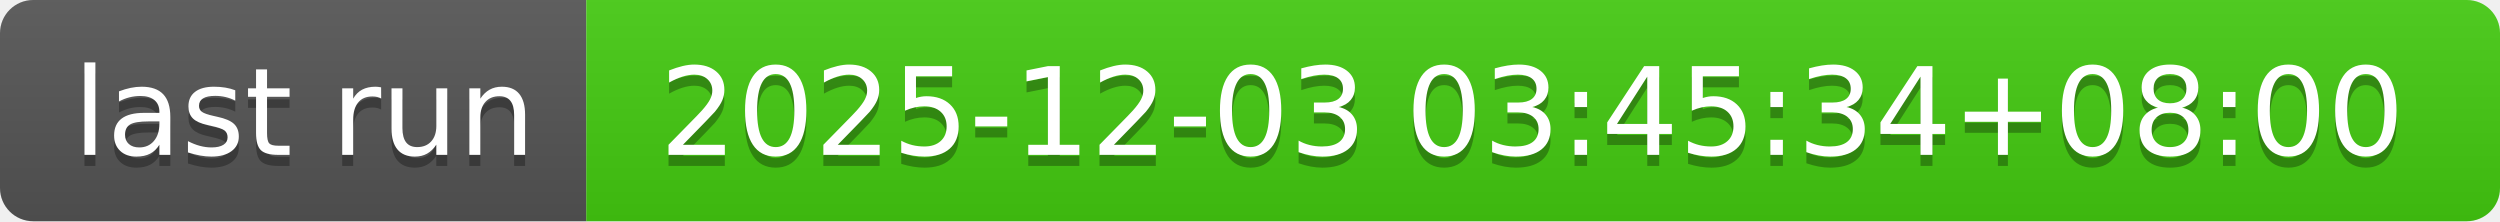
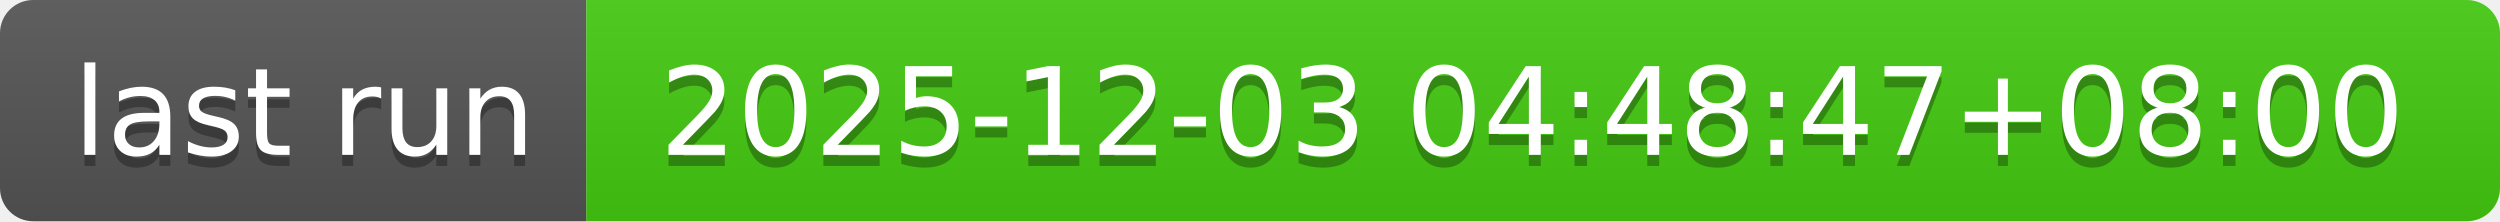
- <svg xmlns="http://www.w3.org/2000/svg" width="226" height="20" role="img" aria-label="last run: 2025-12-03 03:45:34+08:00">
+ <svg xmlns="http://www.w3.org/2000/svg" width="226" height="20" role="img" aria-label="last run: 2025-12-03 04:48:47+08:00">
  <linearGradient id="s" x2="0" y2="100%">
    <stop offset="0" stop-color="#bbb" stop-opacity=".1" />
    <stop offset="1" stop-opacity=".1" />
  </linearGradient>
  <clipPath id="r">
    <rect width="226" height="20" rx="3" fill="#fff" />
  </clipPath>
  <g clip-path="url(#r)">
    <rect width="53" height="20" fill="#555" />
    <rect x="53" width="173" height="20" fill="#4c1" />
    <rect width="226" height="20" fill="url(#s)" />
  </g>
  <g fill="#fff" text-anchor="middle" font-family="Verdana,Geneva,DejaVu Sans,sans-serif" text-rendering="geometricPrecision" font-size="110">
    <text aria-hidden="true" x="275" y="150" fill="#010101" fill-opacity=".3" transform="scale(.1)" textLength="430">last run</text>
    <text x="275" y="140" transform="scale(.1)" fill="#fff" textLength="430">last run</text>
-     <text aria-hidden="true" x="1385" y="150" fill="#010101" fill-opacity=".3" transform="scale(.1)" textLength="1630">2025-12-03 03:45:34+08:00</text>
-     <text x="1385" y="140" transform="scale(.1)" fill="#fff" textLength="1630">2025-12-03 03:45:34+08:00</text>
+     <text aria-hidden="true" x="1385" y="150" fill="#010101" fill-opacity=".3" transform="scale(.1)" textLength="1630">2025-12-03 04:48:47+08:00</text>
+     <text x="1385" y="140" transform="scale(.1)" fill="#fff" textLength="1630">2025-12-03 04:48:47+08:00</text>
  </g>
</svg>
